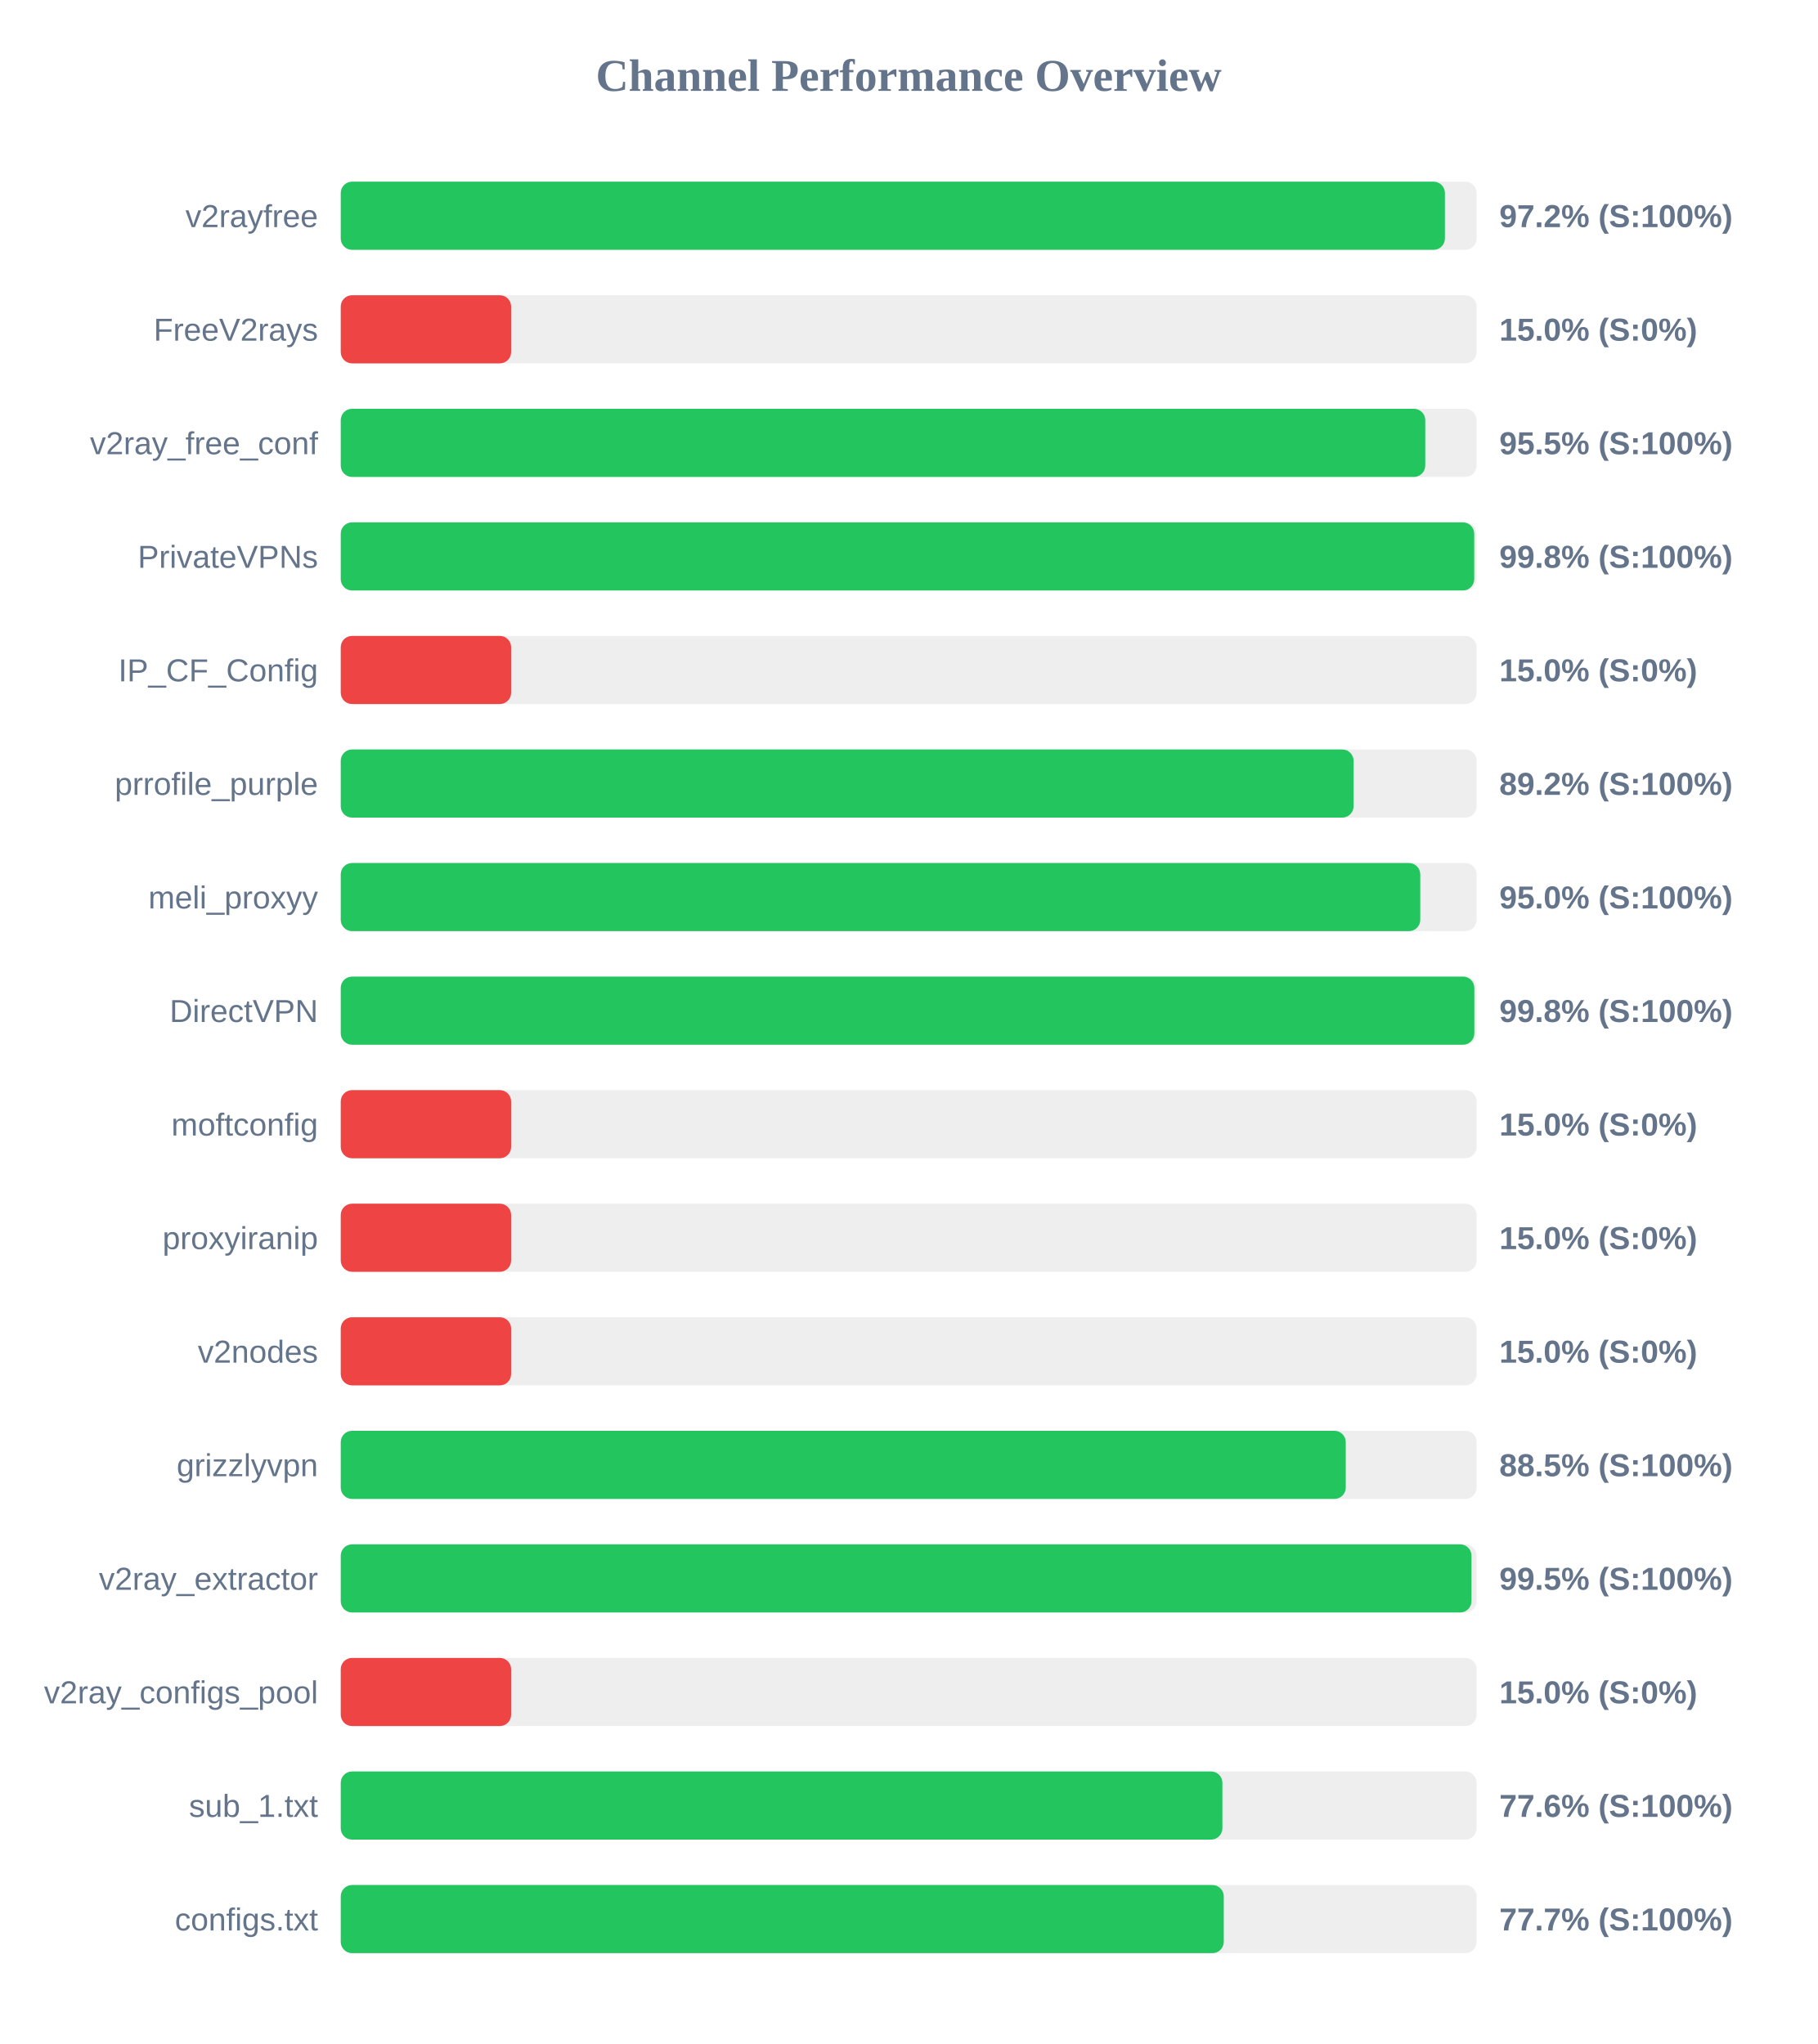
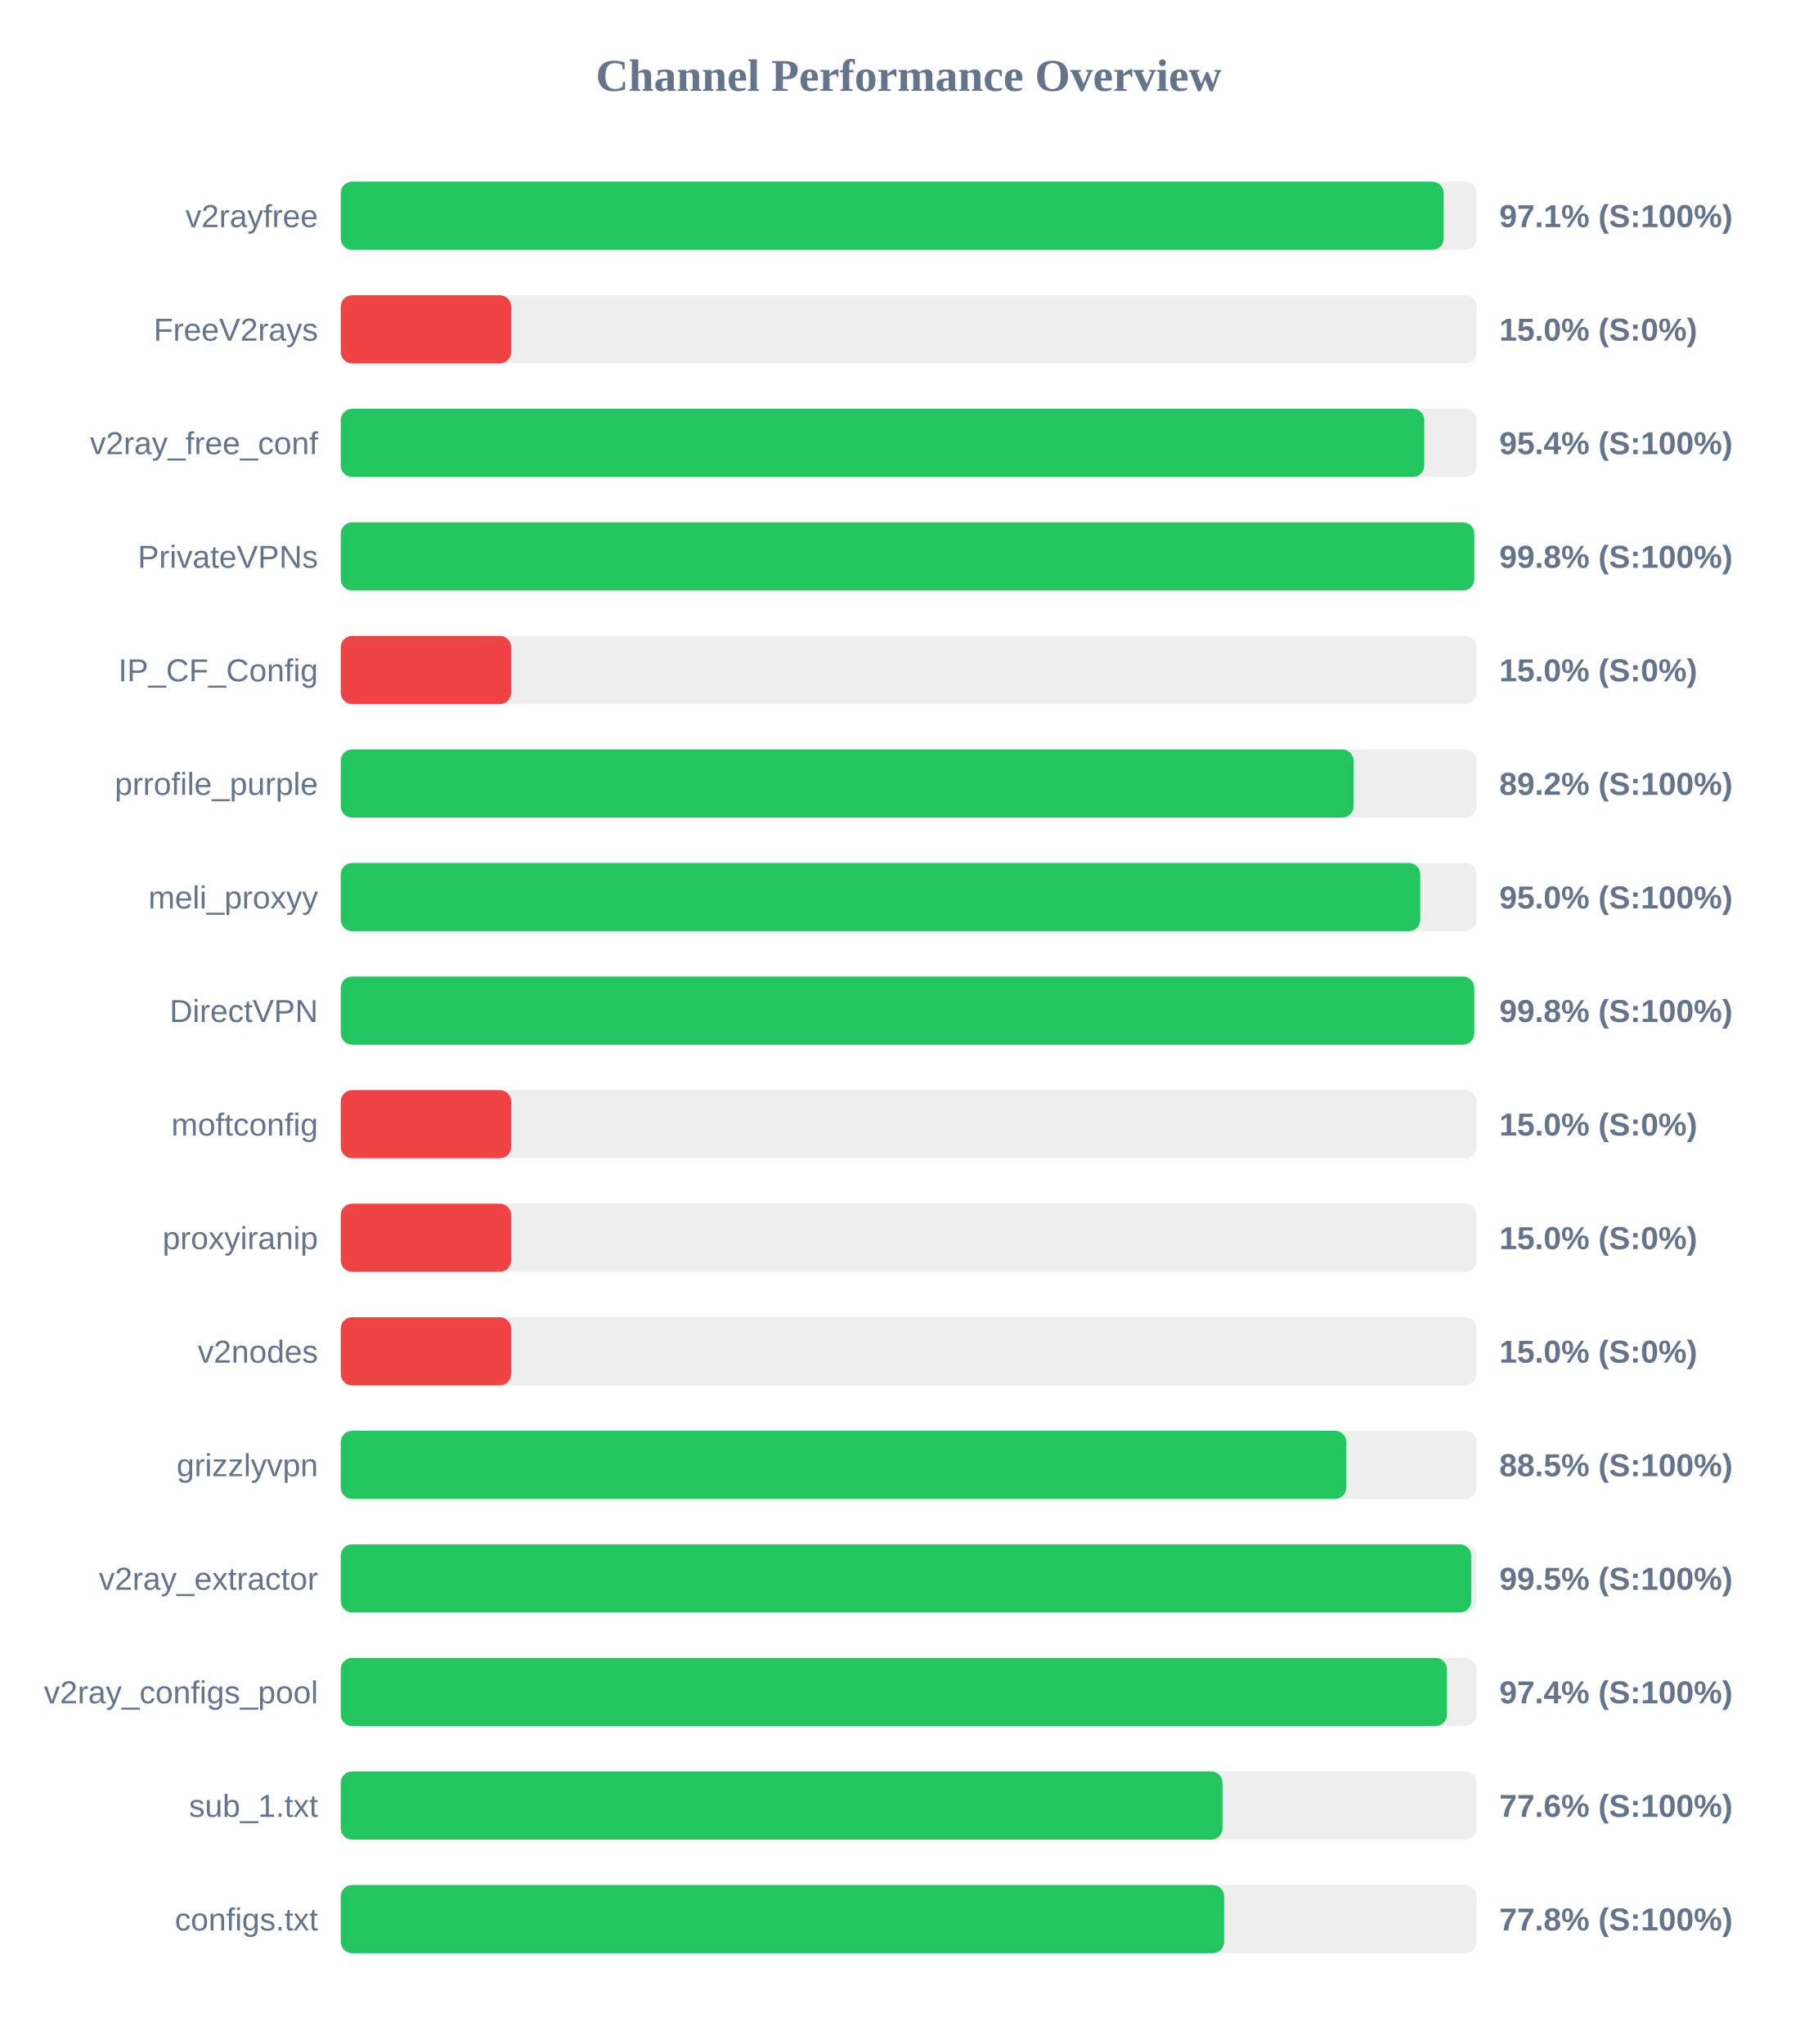
<svg xmlns="http://www.w3.org/2000/svg" width="800" height="900" version="1.1">
  <style>
        .row { font: 14px Arial; fill: #64748b; }
        .score { font: bold 14px Arial; fill: #64748b; }
    </style>
  <text x="400" y="40" text-anchor="middle" font-size="20px" font-weight="bold" fill="#64748b">Channel Performance Overview</text>
  <rect x="150" y="80" width="500" height="30" fill="#eee" rx="5" />
-   <rect x="150" y="80" width="486.05" height="30" fill="#22c55e" rx="5" />
+   <rect x="150" y="80" width="485.5" height="30" fill="#22c55e" rx="5" />
  <text x="140" y="100" text-anchor="end" class="row">v2rayfree</text>
-   <text x="660" y="100" text-anchor="start" class="score">97.2% (S:100%)</text>
+   <text x="660" y="100" text-anchor="start" class="score">97.1% (S:100%)</text>
  <rect x="150" y="130" width="500" height="30" fill="#eee" rx="5" />
  <rect x="150" y="130" width="75.0" height="30" fill="#ef4444" rx="5" />
  <text x="140" y="150" text-anchor="end" class="row">FreeV2rays</text>
  <text x="660" y="150" text-anchor="start" class="score">15.0% (S:0%)</text>
  <rect x="150" y="180" width="500" height="30" fill="#eee" rx="5" />
-   <rect x="150" y="180" width="477.4" height="30" fill="#22c55e" rx="5" />
+   <rect x="150" y="180" width="476.95" height="30" fill="#22c55e" rx="5" />
  <text x="140" y="200" text-anchor="end" class="row">v2ray_free_conf</text>
-   <text x="660" y="200" text-anchor="start" class="score">95.5% (S:100%)</text>
+   <text x="660" y="200" text-anchor="start" class="score">95.4% (S:100%)</text>
  <rect x="150" y="230" width="500" height="30" fill="#eee" rx="5" />
  <rect x="150" y="230" width="498.95" height="30" fill="#22c55e" rx="5" />
  <text x="140" y="250" text-anchor="end" class="row">PrivateVPNs</text>
  <text x="660" y="250" text-anchor="start" class="score">99.8% (S:100%)</text>
  <rect x="150" y="280" width="500" height="30" fill="#eee" rx="5" />
  <rect x="150" y="280" width="75.0" height="30" fill="#ef4444" rx="5" />
  <text x="140" y="300" text-anchor="end" class="row">IP_CF_Config</text>
  <text x="660" y="300" text-anchor="start" class="score">15.0% (S:0%)</text>
  <rect x="150" y="330" width="500" height="30" fill="#eee" rx="5" />
  <rect x="150" y="330" width="445.85" height="30" fill="#22c55e" rx="5" />
  <text x="140" y="350" text-anchor="end" class="row">prrofile_purple</text>
  <text x="660" y="350" text-anchor="start" class="score">89.2% (S:100%)</text>
  <rect x="150" y="380" width="500" height="30" fill="#eee" rx="5" />
  <rect x="150" y="380" width="475.2" height="30" fill="#22c55e" rx="5" />
  <text x="140" y="400" text-anchor="end" class="row">meli_proxyy</text>
  <text x="660" y="400" text-anchor="start" class="score">95.0% (S:100%)</text>
  <rect x="150" y="430" width="500" height="30" fill="#eee" rx="5" />
-   <rect x="150" y="430" width="499.0" height="30" fill="#22c55e" rx="5" />
+   <rect x="150" y="430" width="498.95" height="30" fill="#22c55e" rx="5" />
  <text x="140" y="450" text-anchor="end" class="row">DirectVPN</text>
  <text x="660" y="450" text-anchor="start" class="score">99.8% (S:100%)</text>
  <rect x="150" y="480" width="500" height="30" fill="#eee" rx="5" />
  <rect x="150" y="480" width="75.0" height="30" fill="#ef4444" rx="5" />
  <text x="140" y="500" text-anchor="end" class="row">moftconfig</text>
  <text x="660" y="500" text-anchor="start" class="score">15.0% (S:0%)</text>
  <rect x="150" y="530" width="500" height="30" fill="#eee" rx="5" />
  <rect x="150" y="530" width="75.0" height="30" fill="#ef4444" rx="5" />
  <text x="140" y="550" text-anchor="end" class="row">proxyiranip</text>
  <text x="660" y="550" text-anchor="start" class="score">15.0% (S:0%)</text>
  <rect x="150" y="580" width="500" height="30" fill="#eee" rx="5" />
  <rect x="150" y="580" width="75.0" height="30" fill="#ef4444" rx="5" />
  <text x="140" y="600" text-anchor="end" class="row">v2nodes</text>
  <text x="660" y="600" text-anchor="start" class="score">15.0% (S:0%)</text>
  <rect x="150" y="630" width="500" height="30" fill="#eee" rx="5" />
-   <rect x="150" y="630" width="442.4" height="30" fill="#22c55e" rx="5" />
+   <rect x="150" y="630" width="442.65" height="30" fill="#22c55e" rx="5" />
  <text x="140" y="650" text-anchor="end" class="row">grizzlyvpn</text>
  <text x="660" y="650" text-anchor="start" class="score">88.5% (S:100%)</text>
  <rect x="150" y="680" width="500" height="30" fill="#eee" rx="5" />
-   <rect x="150" y="680" width="497.75" height="30" fill="#22c55e" rx="5" />
+   <rect x="150" y="680" width="497.6" height="30" fill="#22c55e" rx="5" />
  <text x="140" y="700" text-anchor="end" class="row">v2ray_extractor</text>
  <text x="660" y="700" text-anchor="start" class="score">99.5% (S:100%)</text>
  <rect x="150" y="730" width="500" height="30" fill="#eee" rx="5" />
-   <rect x="150" y="730" width="75.0" height="30" fill="#ef4444" rx="5" />
+   <rect x="150" y="730" width="486.95" height="30" fill="#22c55e" rx="5" />
  <text x="140" y="750" text-anchor="end" class="row">v2ray_configs_pool</text>
-   <text x="660" y="750" text-anchor="start" class="score">15.0% (S:0%)</text>
+   <text x="660" y="750" text-anchor="start" class="score">97.4% (S:100%)</text>
  <rect x="150" y="780" width="500" height="30" fill="#eee" rx="5" />
-   <rect x="150" y="780" width="388.1" height="30" fill="#22c55e" rx="5" />
+   <rect x="150" y="780" width="388.15" height="30" fill="#22c55e" rx="5" />
  <text x="140" y="800" text-anchor="end" class="row">sub_1.txt</text>
  <text x="660" y="800" text-anchor="start" class="score">77.6% (S:100%)</text>
  <rect x="150" y="830" width="500" height="30" fill="#eee" rx="5" />
-   <rect x="150" y="830" width="388.7" height="30" fill="#22c55e" rx="5" />
+   <rect x="150" y="830" width="388.85" height="30" fill="#22c55e" rx="5" />
  <text x="140" y="850" text-anchor="end" class="row">configs.txt</text>
-   <text x="660" y="850" text-anchor="start" class="score">77.7% (S:100%)</text>
+   <text x="660" y="850" text-anchor="start" class="score">77.8% (S:100%)</text>
</svg>
